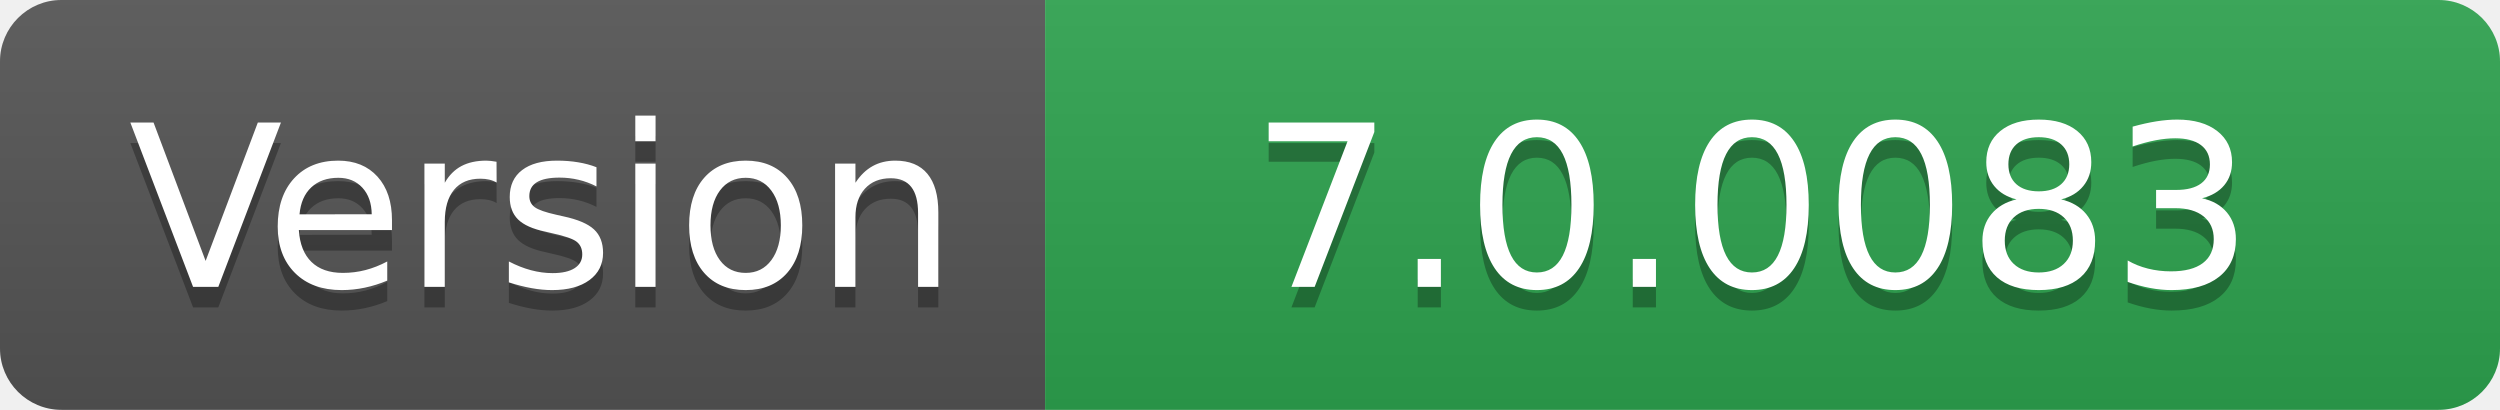
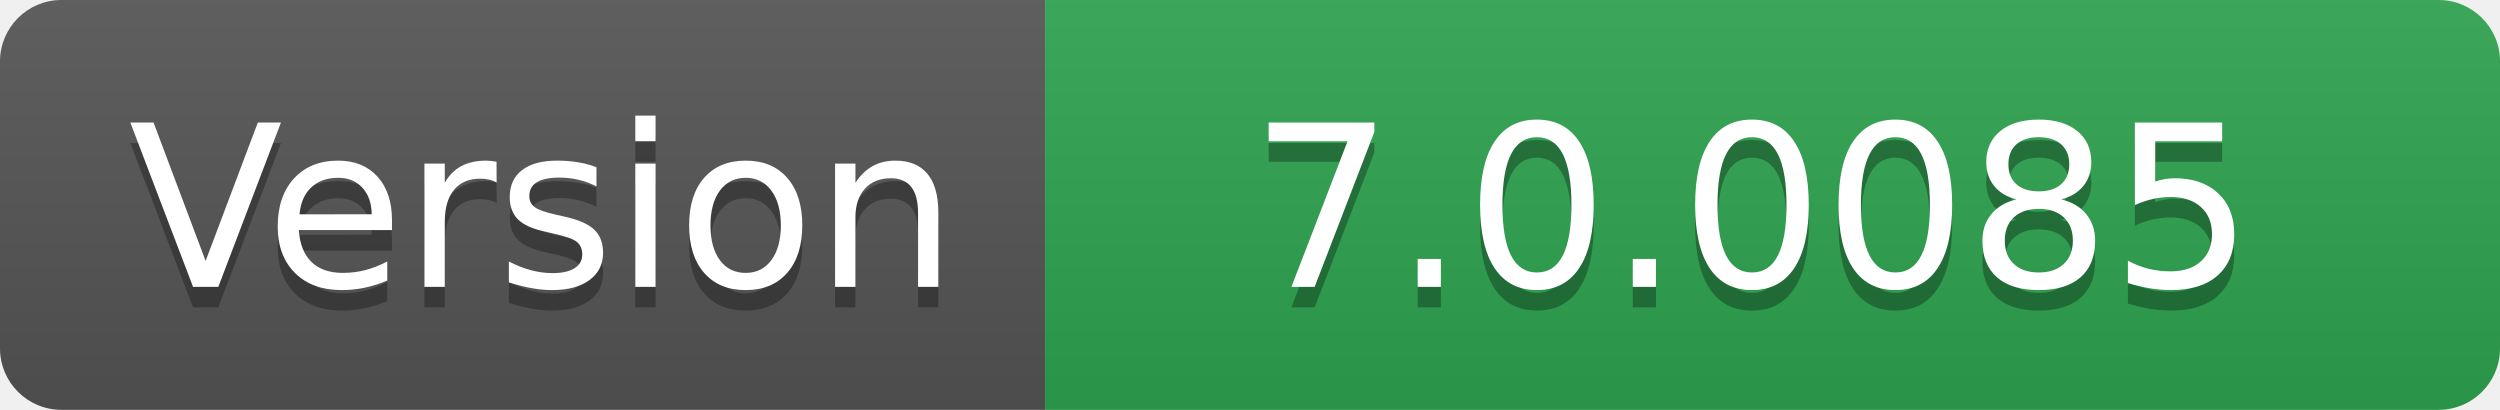
- <svg xmlns="http://www.w3.org/2000/svg" width="122" height="20" role="img" aria-label="Version: 7.0.0083">
+ <svg xmlns="http://www.w3.org/2000/svg" width="122" height="20" role="img" aria-label="Version: 7.0.0085">
  <linearGradient id="s" x2="0" y2="100%">
    <stop offset="0" stop-color="#bbb" stop-opacity=".1" />
    <stop offset="1" stop-opacity=".1" />
  </linearGradient>
  <clipPath id="r">
    <rect width="122" height="20" rx="3" fill="#fff" />
  </clipPath>
  <g clip-path="url(#r)">
    <rect width="51" height="20" fill="#555" />
    <rect x="51" width="71" height="20" fill="#2ea44f" />
    <rect width="122" height="20" fill="url(#s)" />
  </g>
  <g fill="#fff" text-anchor="middle" font-family="Verdana,Geneva,DejaVu Sans,sans-serif" text-rendering="geometricPrecision" font-size="110">
    <text aria-hidden="true" x="265" y="150" fill="#010101" fill-opacity=".3" transform="scale(.1)" textLength="410">Version</text>
    <text x="265" y="140" transform="scale(.1)" fill="#fff" textLength="410">Version</text>
-     <text aria-hidden="true" x="855" y="150" fill="#010101" fill-opacity=".3" transform="scale(.1)" textLength="610">7.0.0083</text>
-     <text x="855" y="140" transform="scale(.1)" fill="#fff" textLength="610">7.0.0083</text>
+     <text aria-hidden="true" x="855" y="150" fill="#010101" fill-opacity=".3" transform="scale(.1)" textLength="610">7.0.0085</text>
+     <text x="855" y="140" transform="scale(.1)" fill="#fff" textLength="610">7.0.0085</text>
  </g>
</svg>
